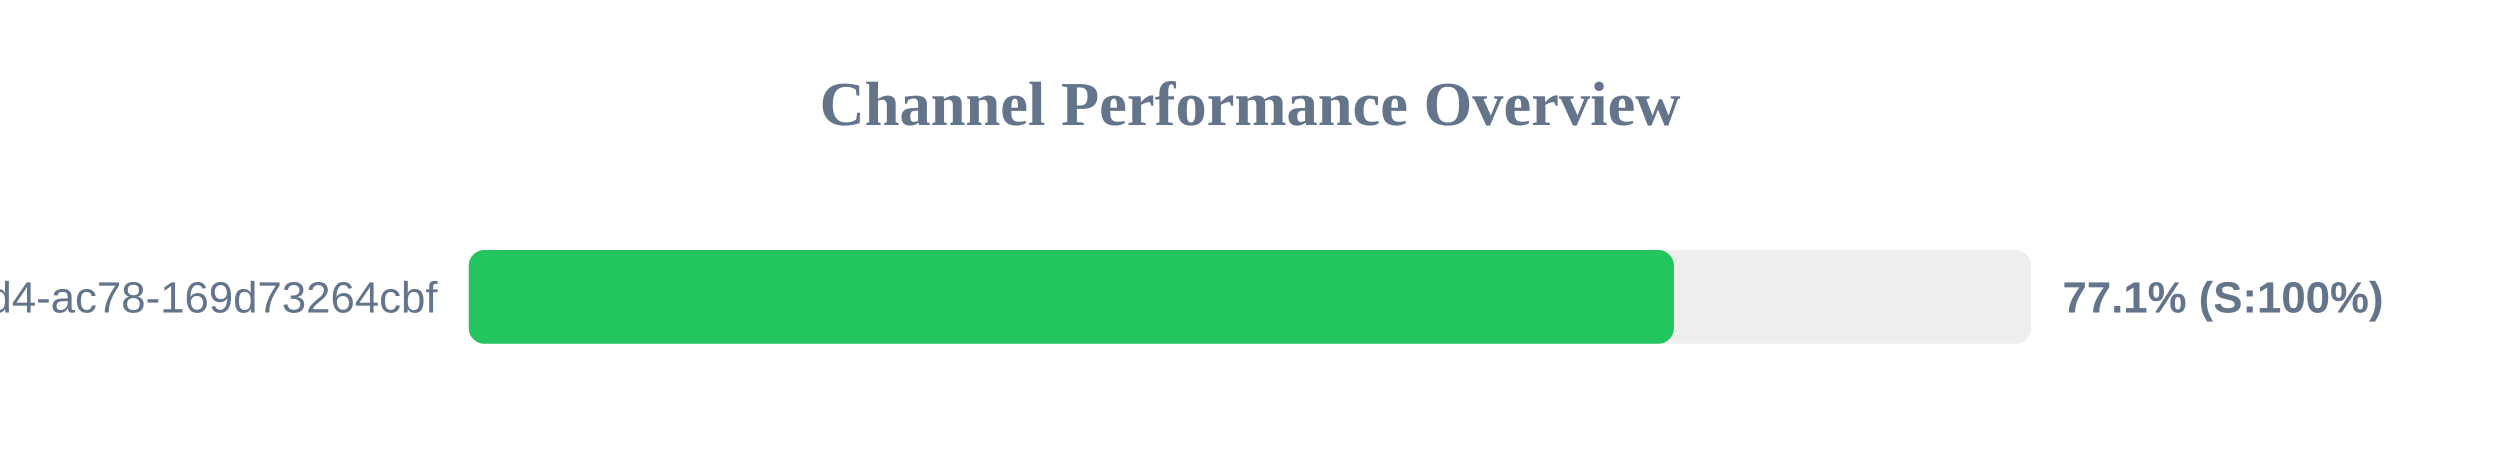
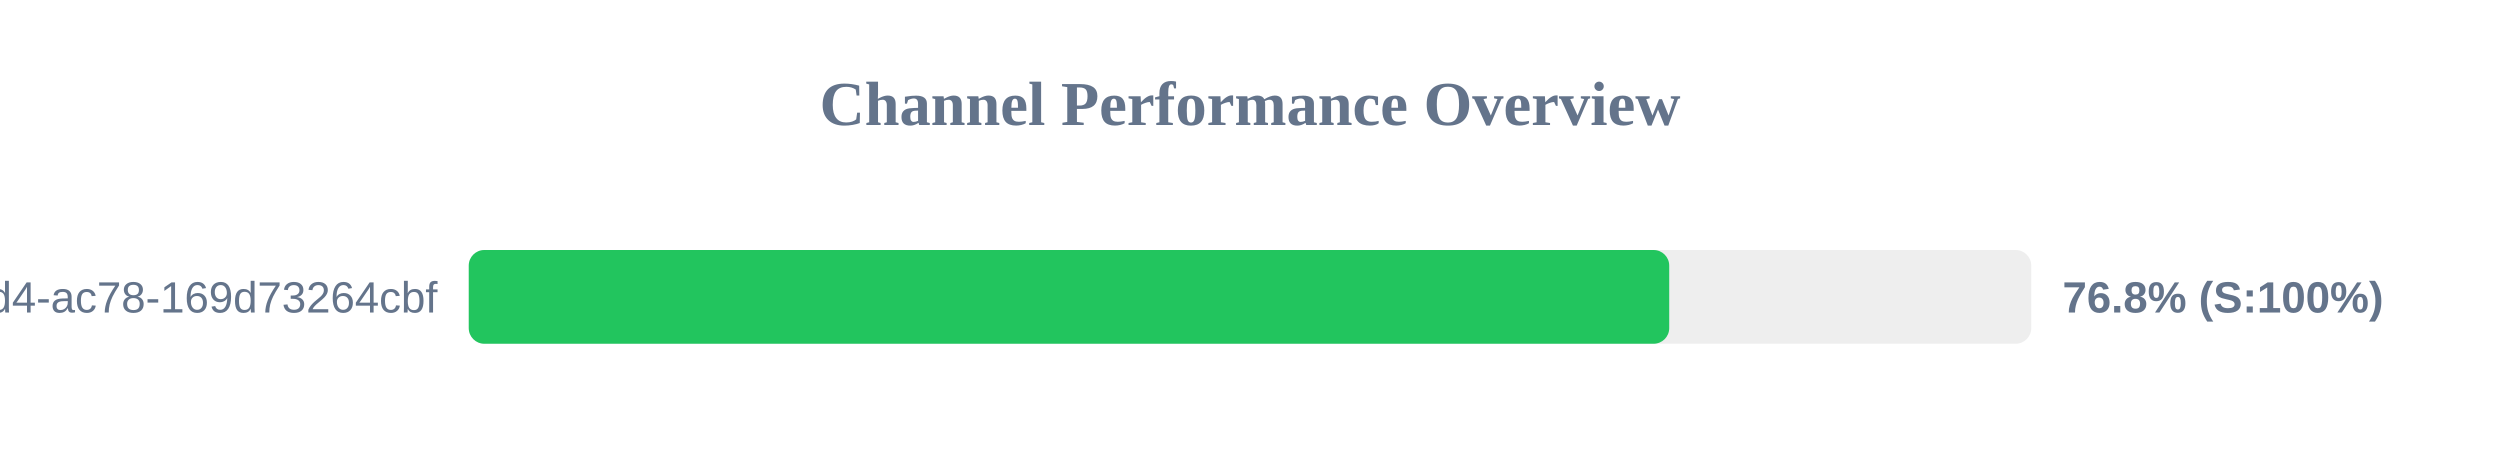
<svg xmlns="http://www.w3.org/2000/svg" width="800" height="150" version="1.1">
  <style>
        .row { font: 14px Arial; fill: #64748b; }
        .score { font: bold 14px Arial; fill: #64748b; }
    </style>
  <text x="400" y="40" text-anchor="middle" font-size="20px" font-weight="bold" fill="#64748b">Channel Performance Overview</text>
  <rect x="150" y="80" width="500" height="30" fill="#eee" rx="5" />
-   <rect x="150" y="80" width="385.65" height="30" fill="#22c55e" rx="5" />
+   <rect x="150" y="80" width="384.15" height="30" fill="#22c55e" rx="5" />
  <text x="140" y="100" text-anchor="end" class="row">?uuid=48c2c901-72e6-46d4-ac78-169d73264cbf</text>
-   <text x="660" y="100" text-anchor="start" class="score">77.1% (S:100%)</text>
+   <text x="660" y="100" text-anchor="start" class="score">76.8% (S:100%)</text>
</svg>
